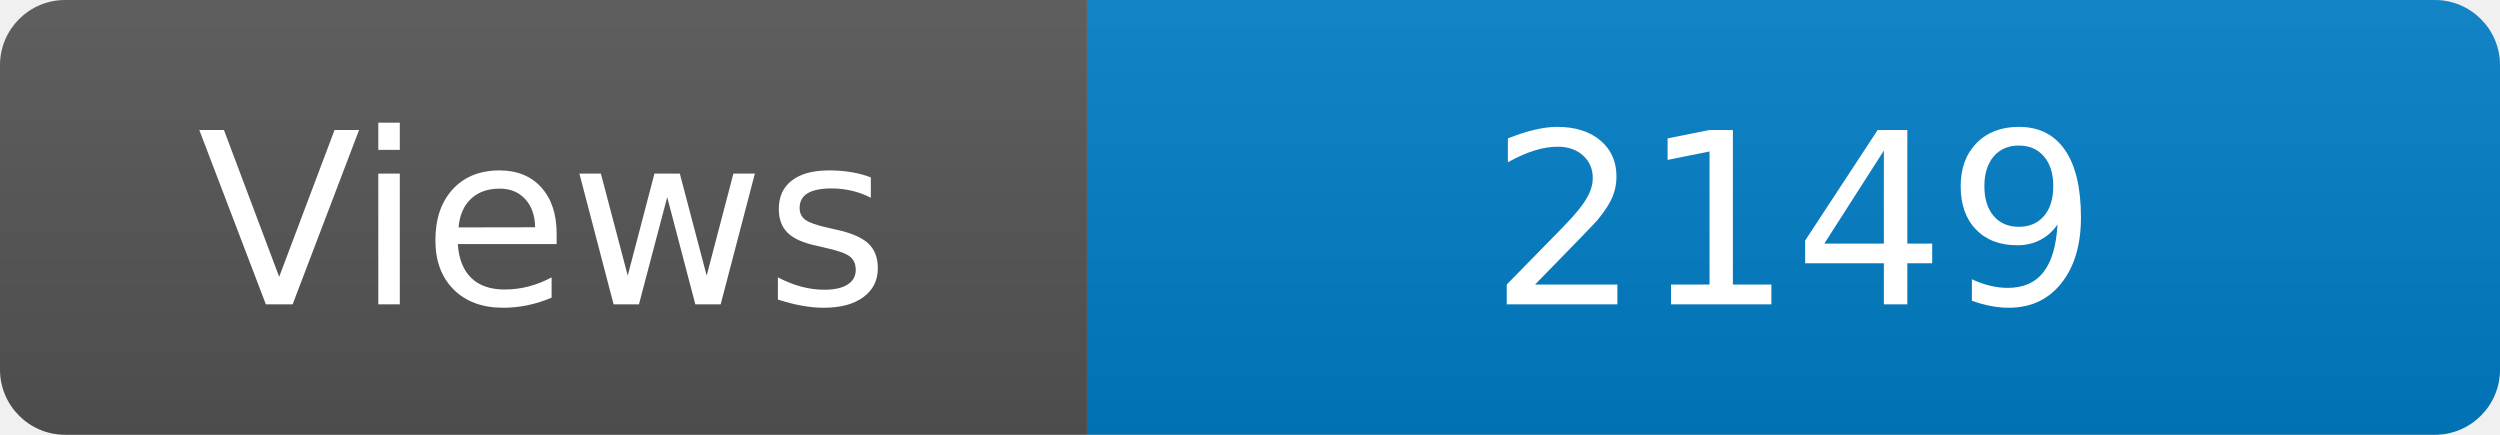
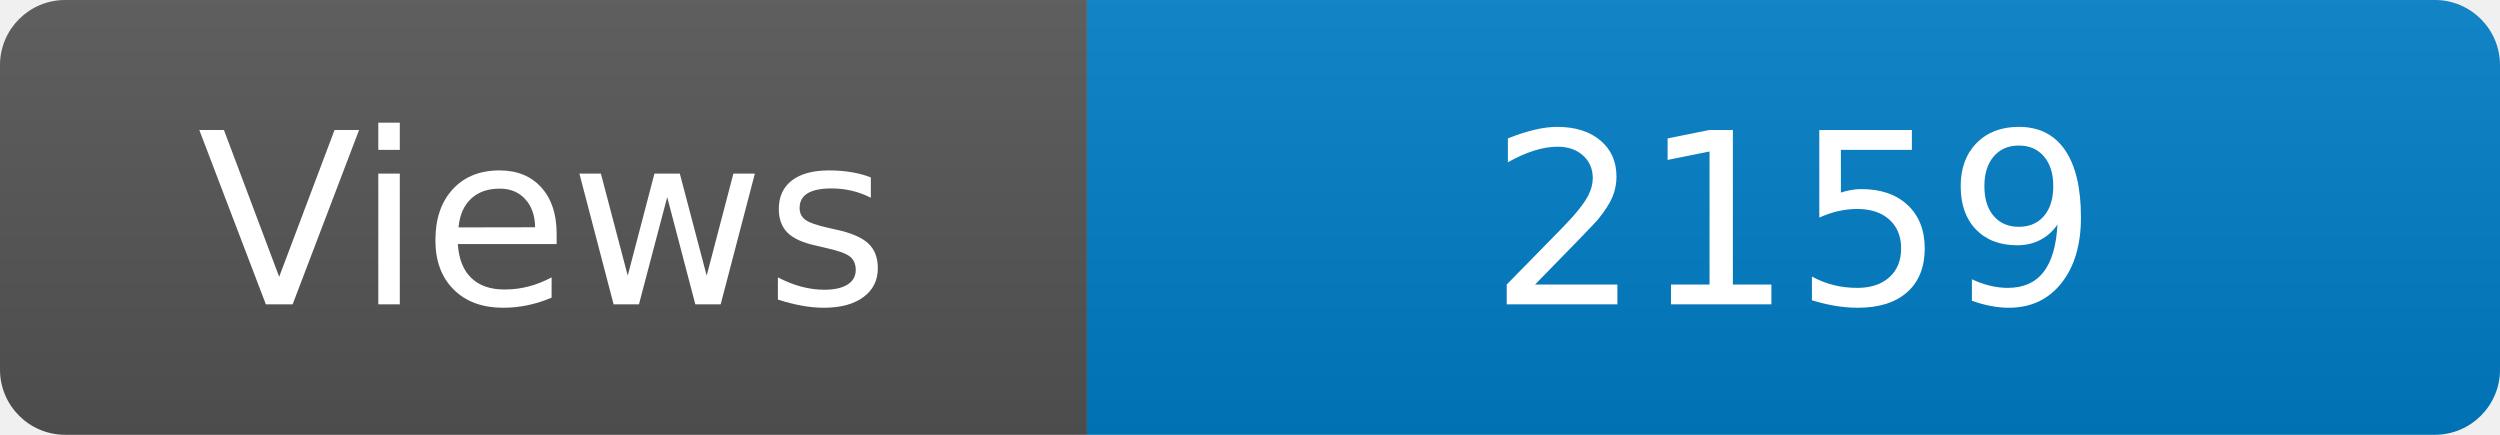
<svg xmlns="http://www.w3.org/2000/svg" width="115" height="20" role="img" aria-label="Maintained?: yes">
  <linearGradient id="s" x2="0" y2="100%">
    <stop offset="0" stop-color="#bbb" stop-opacity=".1" />
    <stop offset="1" stop-opacity=".1" />
  </linearGradient>
  <clipPath id="r">
    <rect width="115" height="20" rx="3" fill="#fff" />
  </clipPath>
  <g clip-path="url(#r)">
    <rect width="50" height="20" fill="#555" />
    <rect x="50" width="160" height="20" fill="#007ec6" />
    <rect width="115" height="20" fill="url(#s)" />
  </g>
  <g fill="#fff" text-anchor="middle" font-family="Verdana,Geneva,DejaVu Sans,sans-serif" font-size="110">
    <text x="250" y="140" transform="scale(.1)" fill="#fff">Views</text>
-     <text x="825" y="140" transform="scale(.1)" fill="#fff">2149</text>
+     <text x="825" y="140" transform="scale(.1)" fill="#fff">2159</text>
  </g>
</svg>
